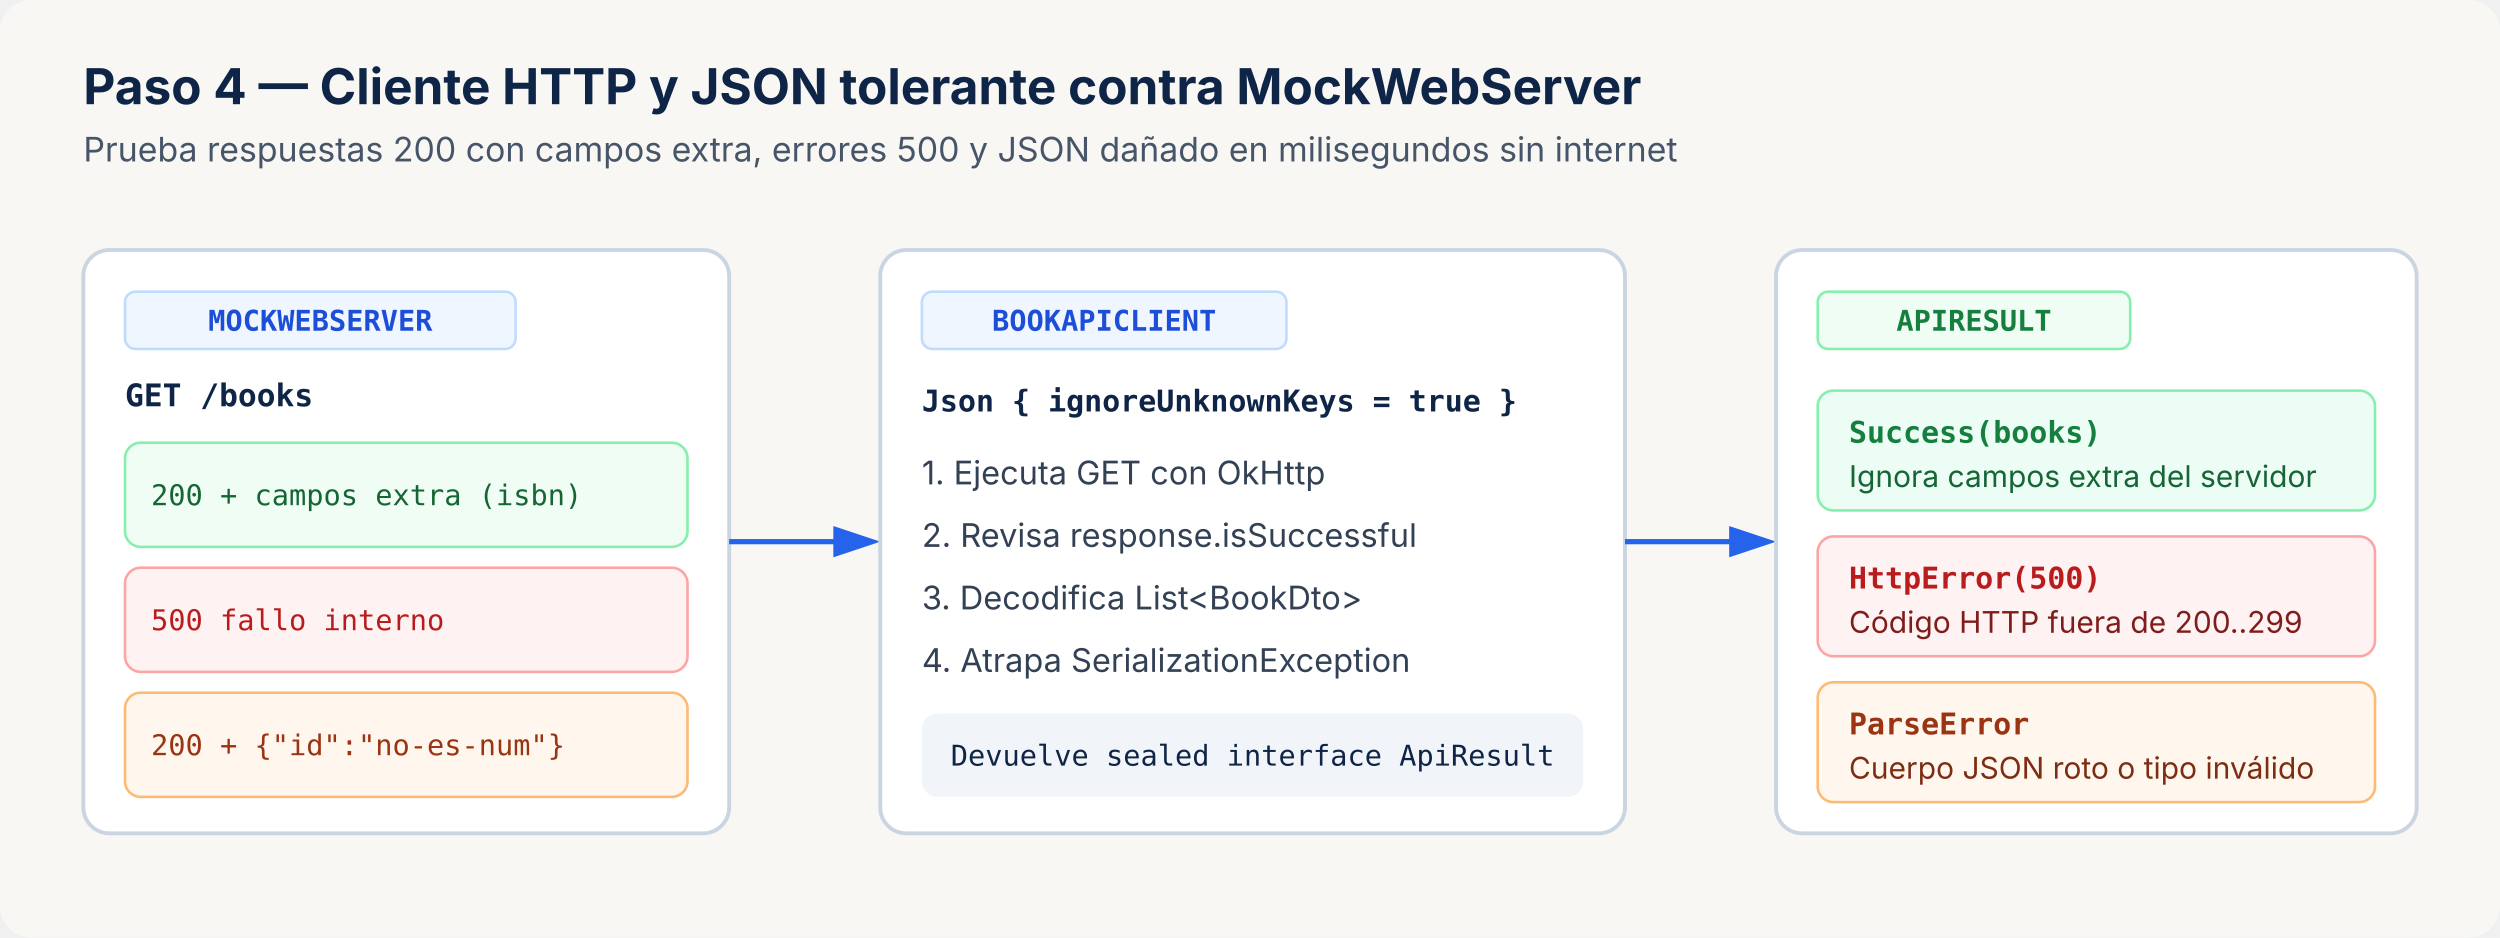
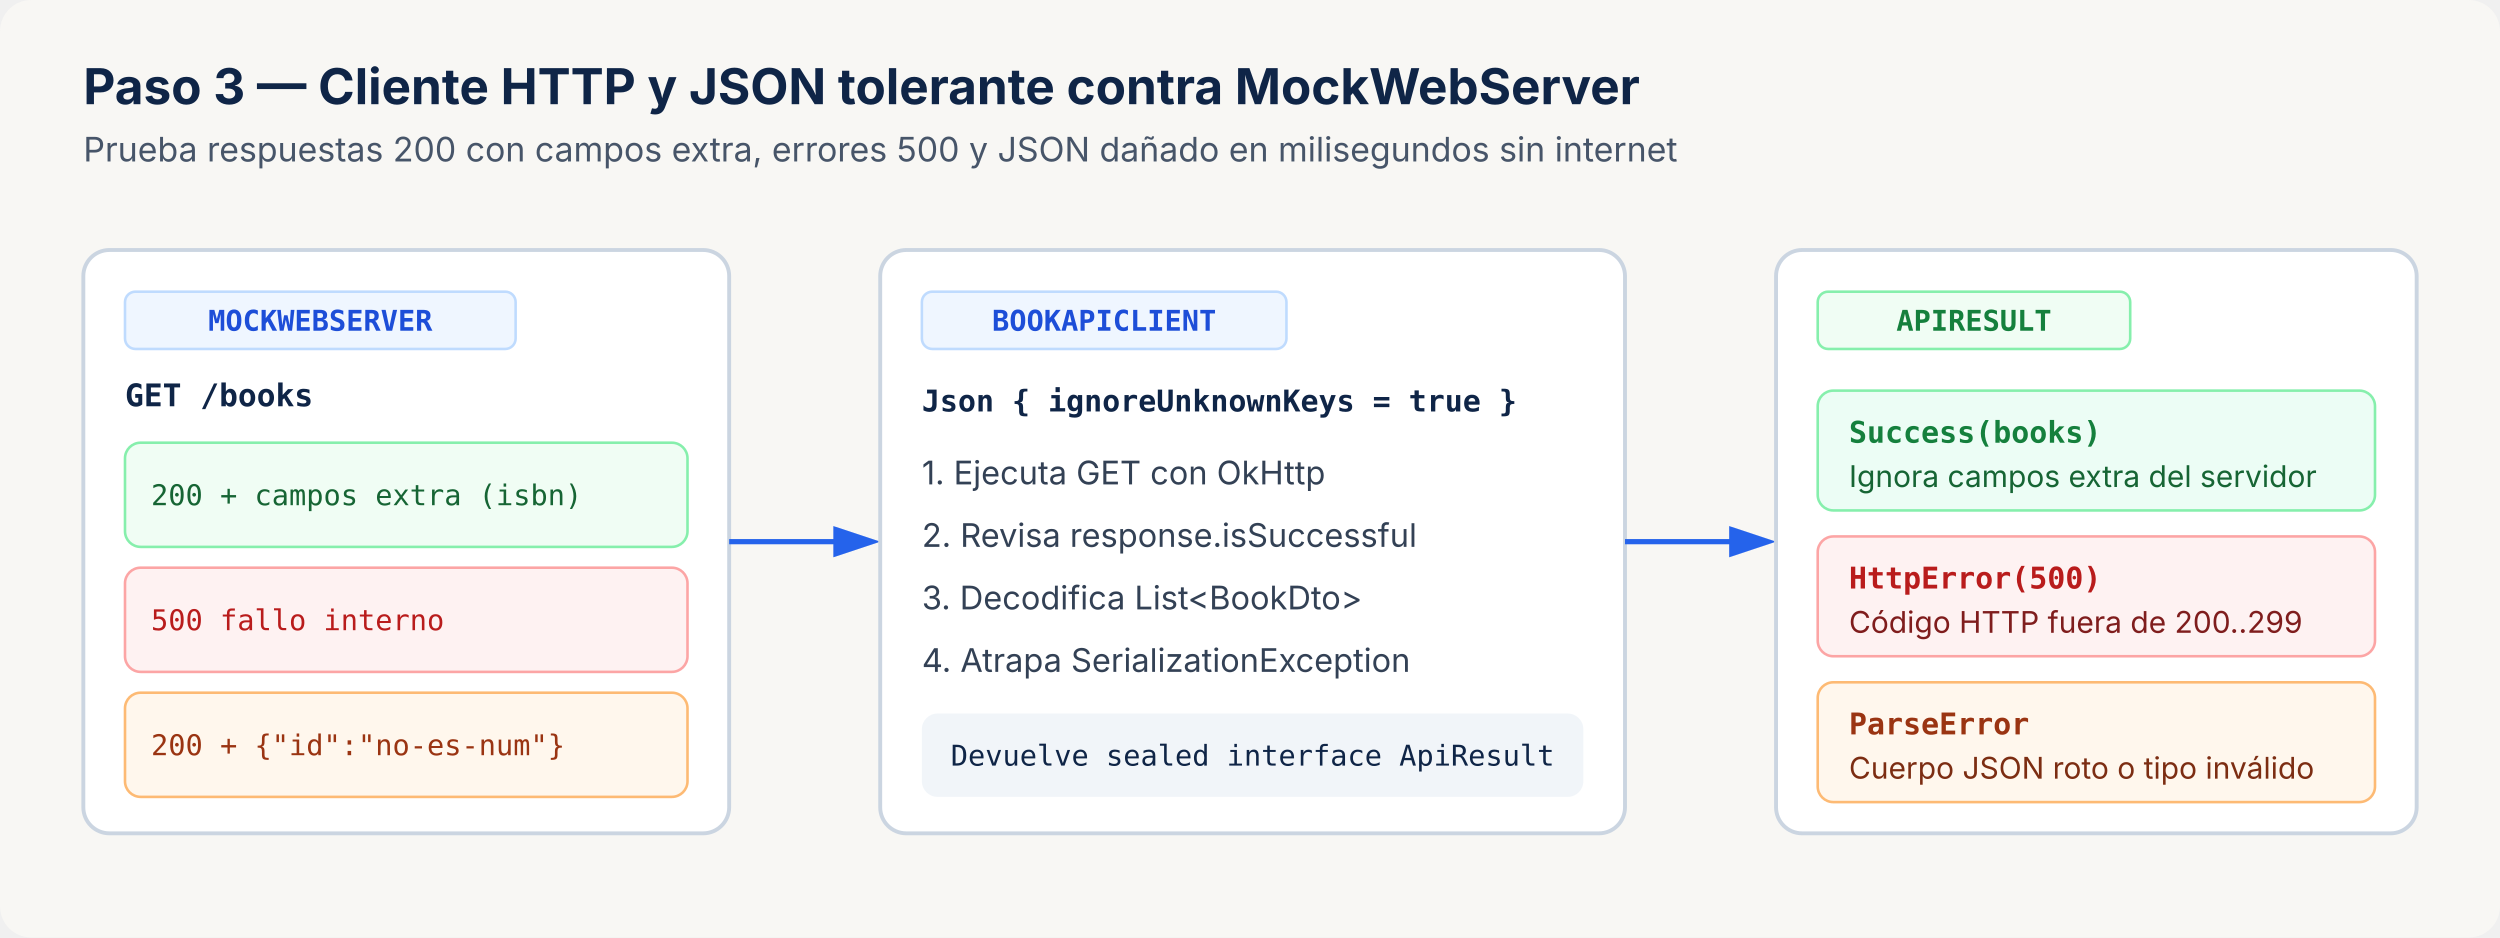
<svg xmlns="http://www.w3.org/2000/svg" viewBox="0 0 960 360" role="img" aria-labelledby="hj-title hj-desc">
  <defs>
    <marker id="arr-hj" markerWidth="9" markerHeight="6" refX="7" refY="3" orient="auto">
      <polygon points="0 0, 9 3, 0 6" fill="#2563EB" />
    </marker>
  </defs>
  <rect width="960" height="360" rx="12" fill="#F8F7F4" />
-   <text x="32" y="40" fill="#0F2547" font-family="system-ui, -apple-system, 'Segoe UI', sans-serif" font-size="19" font-weight="700">Paso 4 — Cliente HTTP y JSON tolerante contra MockWebServer</text>
+   <text x="32" y="40" fill="#0F2547" font-family="system-ui, -apple-system, 'Segoe UI', sans-serif" font-size="19" font-weight="700">Paso 3 — Cliente HTTP y JSON tolerante contra MockWebServer</text>
  <text x="32" y="62" fill="#475569" font-family="system-ui, -apple-system, 'Segoe UI', sans-serif" font-size="13">Prueba respuestas 200 con campos extra, errores 500 y JSON dañado en milisegundos sin internet</text>
  <rect x="32" y="96" width="248" height="224" rx="10" fill="#FFFFFF" stroke="#CBD5E1" stroke-width="1.5" />
  <rect x="48" y="112" width="150" height="22" rx="4" fill="#EFF6FF" stroke="#BFDBFE" stroke-width="1" />
  <text x="123" y="127" fill="#1D4ED8" font-family="ui-monospace, SFMono-Regular, monospace" font-size="11" font-weight="700" text-anchor="middle">MOCKWEBSERVER</text>
  <text x="48" y="156" fill="#0F2547" font-family="ui-monospace, SFMono-Regular, monospace" font-size="12" font-weight="600">GET /books</text>
  <rect x="48" y="170" width="216" height="40" rx="6" fill="#F0FDF4" stroke="#86EFAC" stroke-width="1" />
  <text x="58" y="194" fill="#166534" font-family="ui-monospace, SFMono-Regular, monospace" font-size="11">200 + campos extra (isbn)</text>
  <rect x="48" y="218" width="216" height="40" rx="6" fill="#FEF2F2" stroke="#FCA5A5" stroke-width="1" />
  <text x="58" y="242" fill="#B91C1C" font-family="ui-monospace, SFMono-Regular, monospace" font-size="11">500 fallo interno</text>
  <rect x="48" y="266" width="216" height="40" rx="6" fill="#FFF7ED" stroke="#FDBA74" stroke-width="1" />
  <text x="58" y="290" fill="#9A3412" font-family="ui-monospace, SFMono-Regular, monospace" font-size="11">200 + {"id":"no-es-num"}</text>
  <line x1="280" y1="208" x2="334" y2="208" stroke="#2563EB" stroke-width="2" marker-end="url(#arr-hj)" />
  <rect x="338" y="96" width="286" height="224" rx="10" fill="#FFFFFF" stroke="#CBD5E1" stroke-width="1.5" />
  <rect x="354" y="112" width="140" height="22" rx="4" fill="#EFF6FF" stroke="#BFDBFE" stroke-width="1" />
  <text x="424" y="127" fill="#1D4ED8" font-family="ui-monospace, SFMono-Regular, monospace" font-size="11" font-weight="700" text-anchor="middle">BOOKAPICLIENT</text>
  <text x="354" y="158" fill="#0F2547" font-family="ui-monospace, SFMono-Regular, monospace" font-size="11.5" font-weight="600">Json { ignoreUnknownKeys = true }</text>
  <text x="354" y="186" fill="#334155" font-family="system-ui, -apple-system, sans-serif" font-size="12.5">1. Ejecuta GET con OkHttp</text>
  <text x="354" y="210" fill="#334155" font-family="system-ui, -apple-system, sans-serif" font-size="12.5">2. Revisa response.isSuccessful</text>
  <text x="354" y="234" fill="#334155" font-family="system-ui, -apple-system, sans-serif" font-size="12.5">3. Decodifica List&lt;BookDto&gt;</text>
  <text x="354" y="258" fill="#334155" font-family="system-ui, -apple-system, sans-serif" font-size="12.5">4. Atrapa SerializationException</text>
  <rect x="354" y="274" width="254" height="32" rx="6" fill="#F1F5F9" />
  <text x="481" y="294" fill="#0F2547" font-family="ui-monospace, SFMono-Regular, monospace" font-size="11" text-anchor="middle">Devuelve sealed interface ApiResult</text>
  <line x1="624" y1="208" x2="678" y2="208" stroke="#2563EB" stroke-width="2" marker-end="url(#arr-hj)" />
  <rect x="682" y="96" width="246" height="224" rx="10" fill="#FFFFFF" stroke="#CBD5E1" stroke-width="1.5" />
  <rect x="698" y="112" width="120" height="22" rx="4" fill="#F0FDF4" stroke="#86EFAC" stroke-width="1" />
  <text x="758" y="127" fill="#15803D" font-family="ui-monospace, SFMono-Regular, monospace" font-size="11" font-weight="700" text-anchor="middle">APIRESULT</text>
  <rect x="698" y="150" width="214" height="46" rx="6" fill="#ECFDF5" stroke="#86EFAC" stroke-width="1" />
  <text x="710" y="170" fill="#15803D" font-family="ui-monospace, SFMono-Regular, monospace" font-size="11.5" font-weight="700">Success(books)</text>
  <text x="710" y="187" fill="#166534" font-family="system-ui, -apple-system, sans-serif" font-size="11.5">Ignora campos extra del servidor</text>
  <rect x="698" y="206" width="214" height="46" rx="6" fill="#FEF2F2" stroke="#FCA5A5" stroke-width="1" />
  <text x="710" y="226" fill="#B91C1C" font-family="ui-monospace, SFMono-Regular, monospace" font-size="11.5" font-weight="700">HttpError(500)</text>
  <text x="710" y="243" fill="#7F1D1D" font-family="system-ui, -apple-system, sans-serif" font-size="11.5">Código HTTP fuera de 200..299</text>
  <rect x="698" y="262" width="214" height="46" rx="6" fill="#FFF7ED" stroke="#FDBA74" stroke-width="1" />
  <text x="710" y="282" fill="#9A3412" font-family="ui-monospace, SFMono-Regular, monospace" font-size="11.5" font-weight="700">ParseError</text>
  <text x="710" y="299" fill="#7C2D12" font-family="system-ui, -apple-system, sans-serif" font-size="11.5">Cuerpo JSON roto o tipo inválido</text>
</svg>
